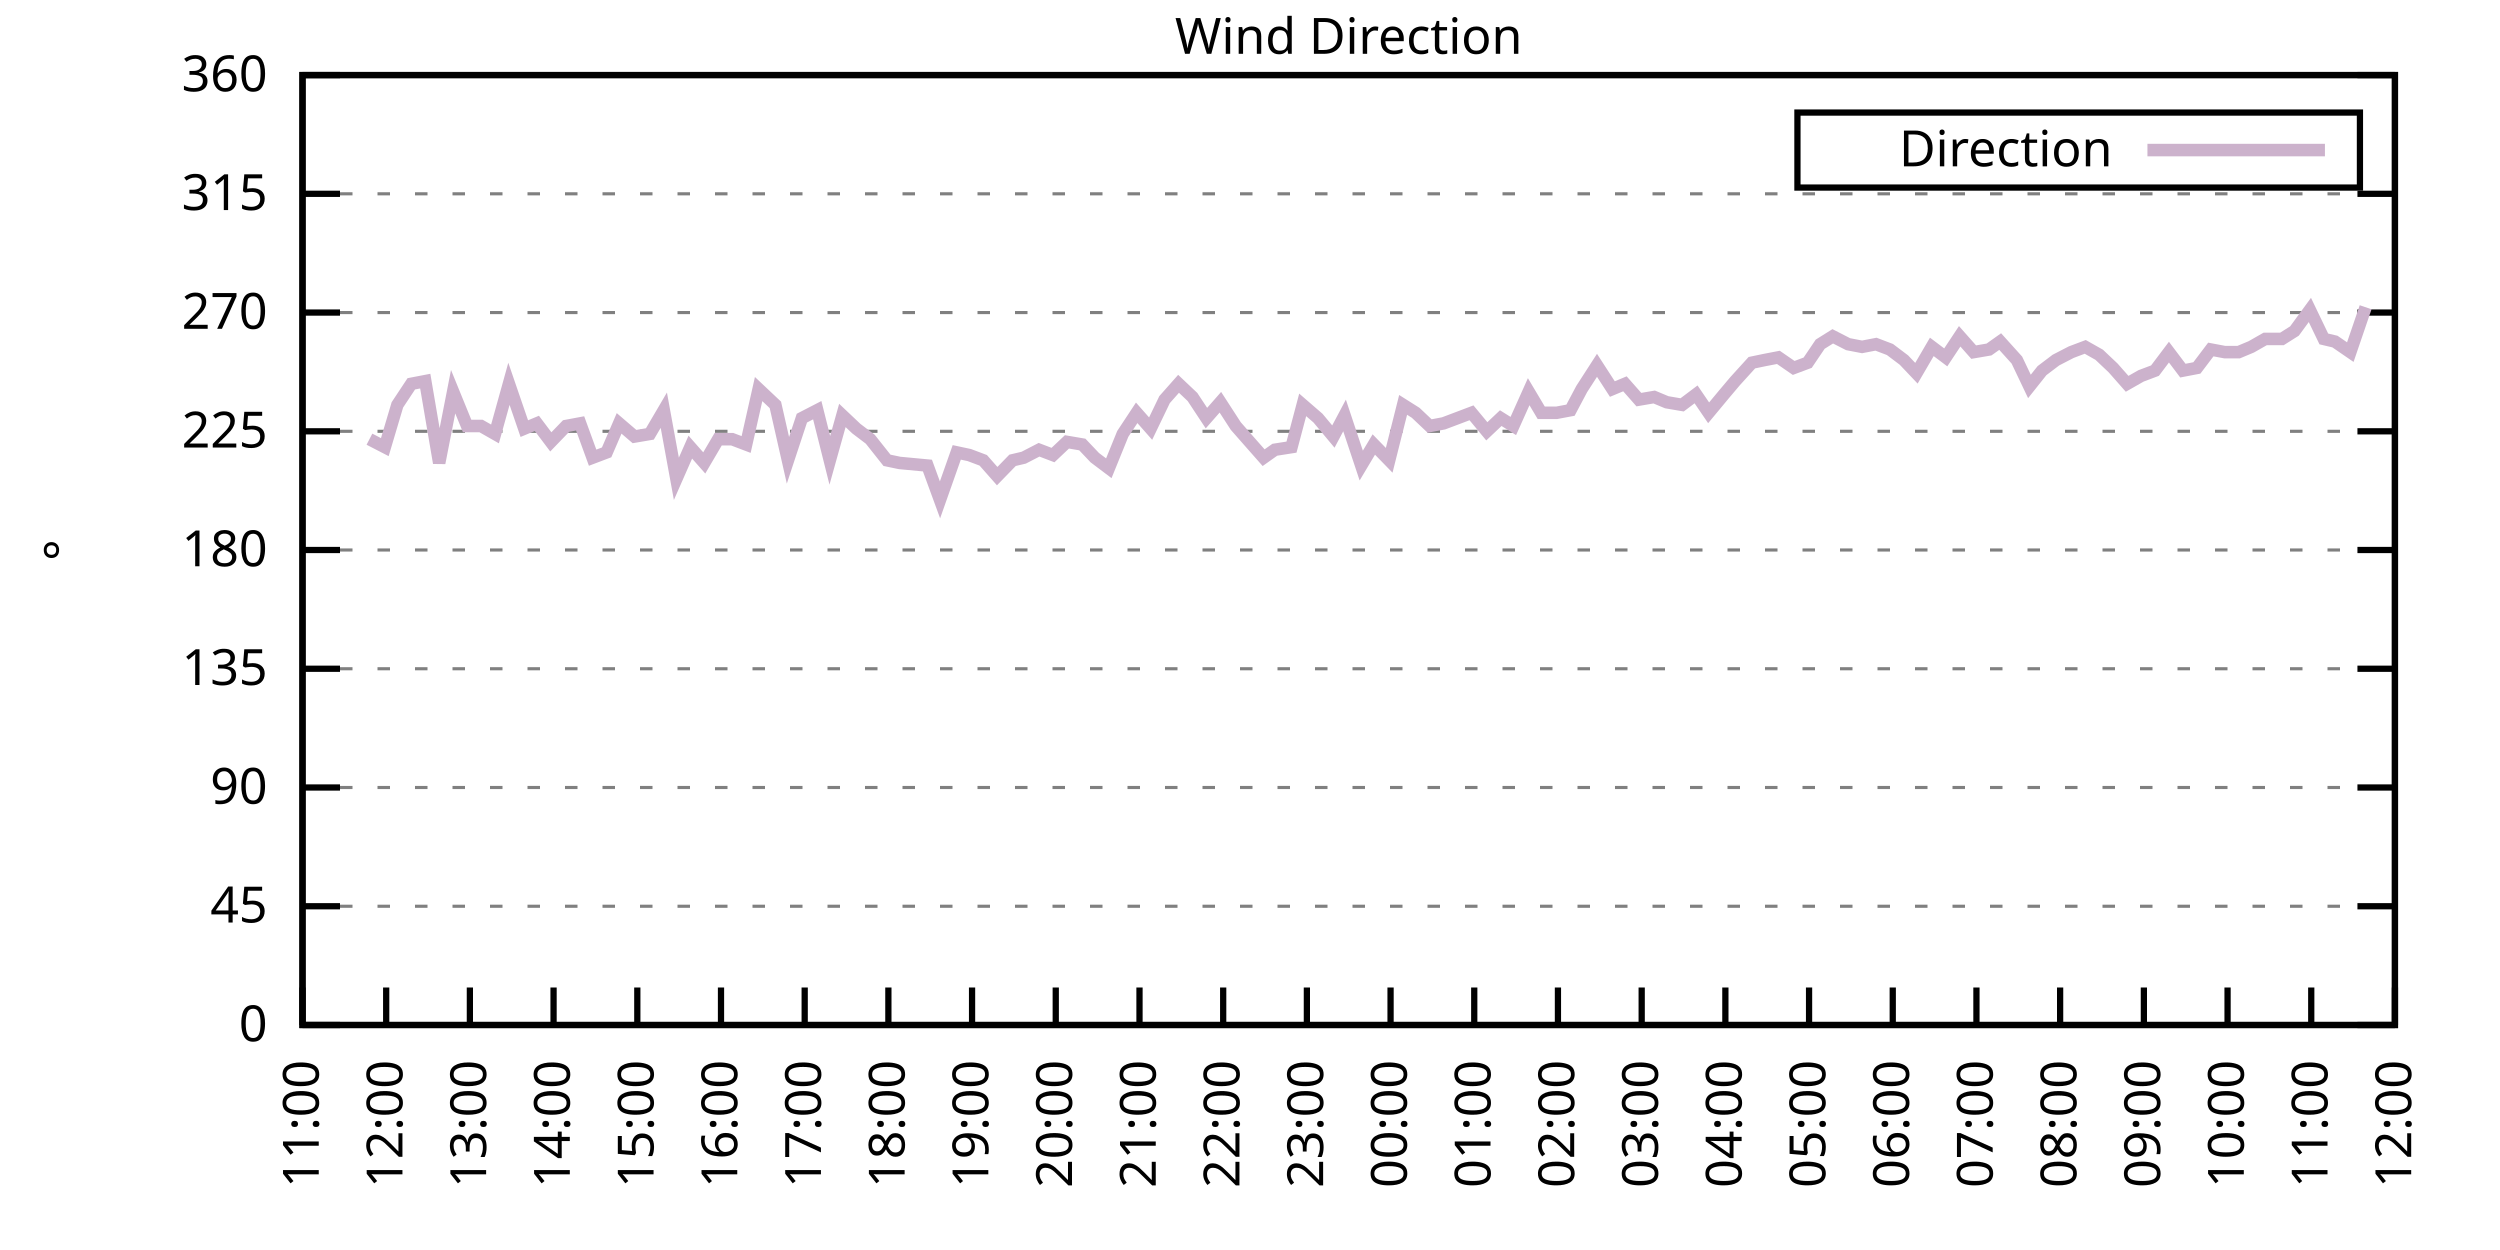
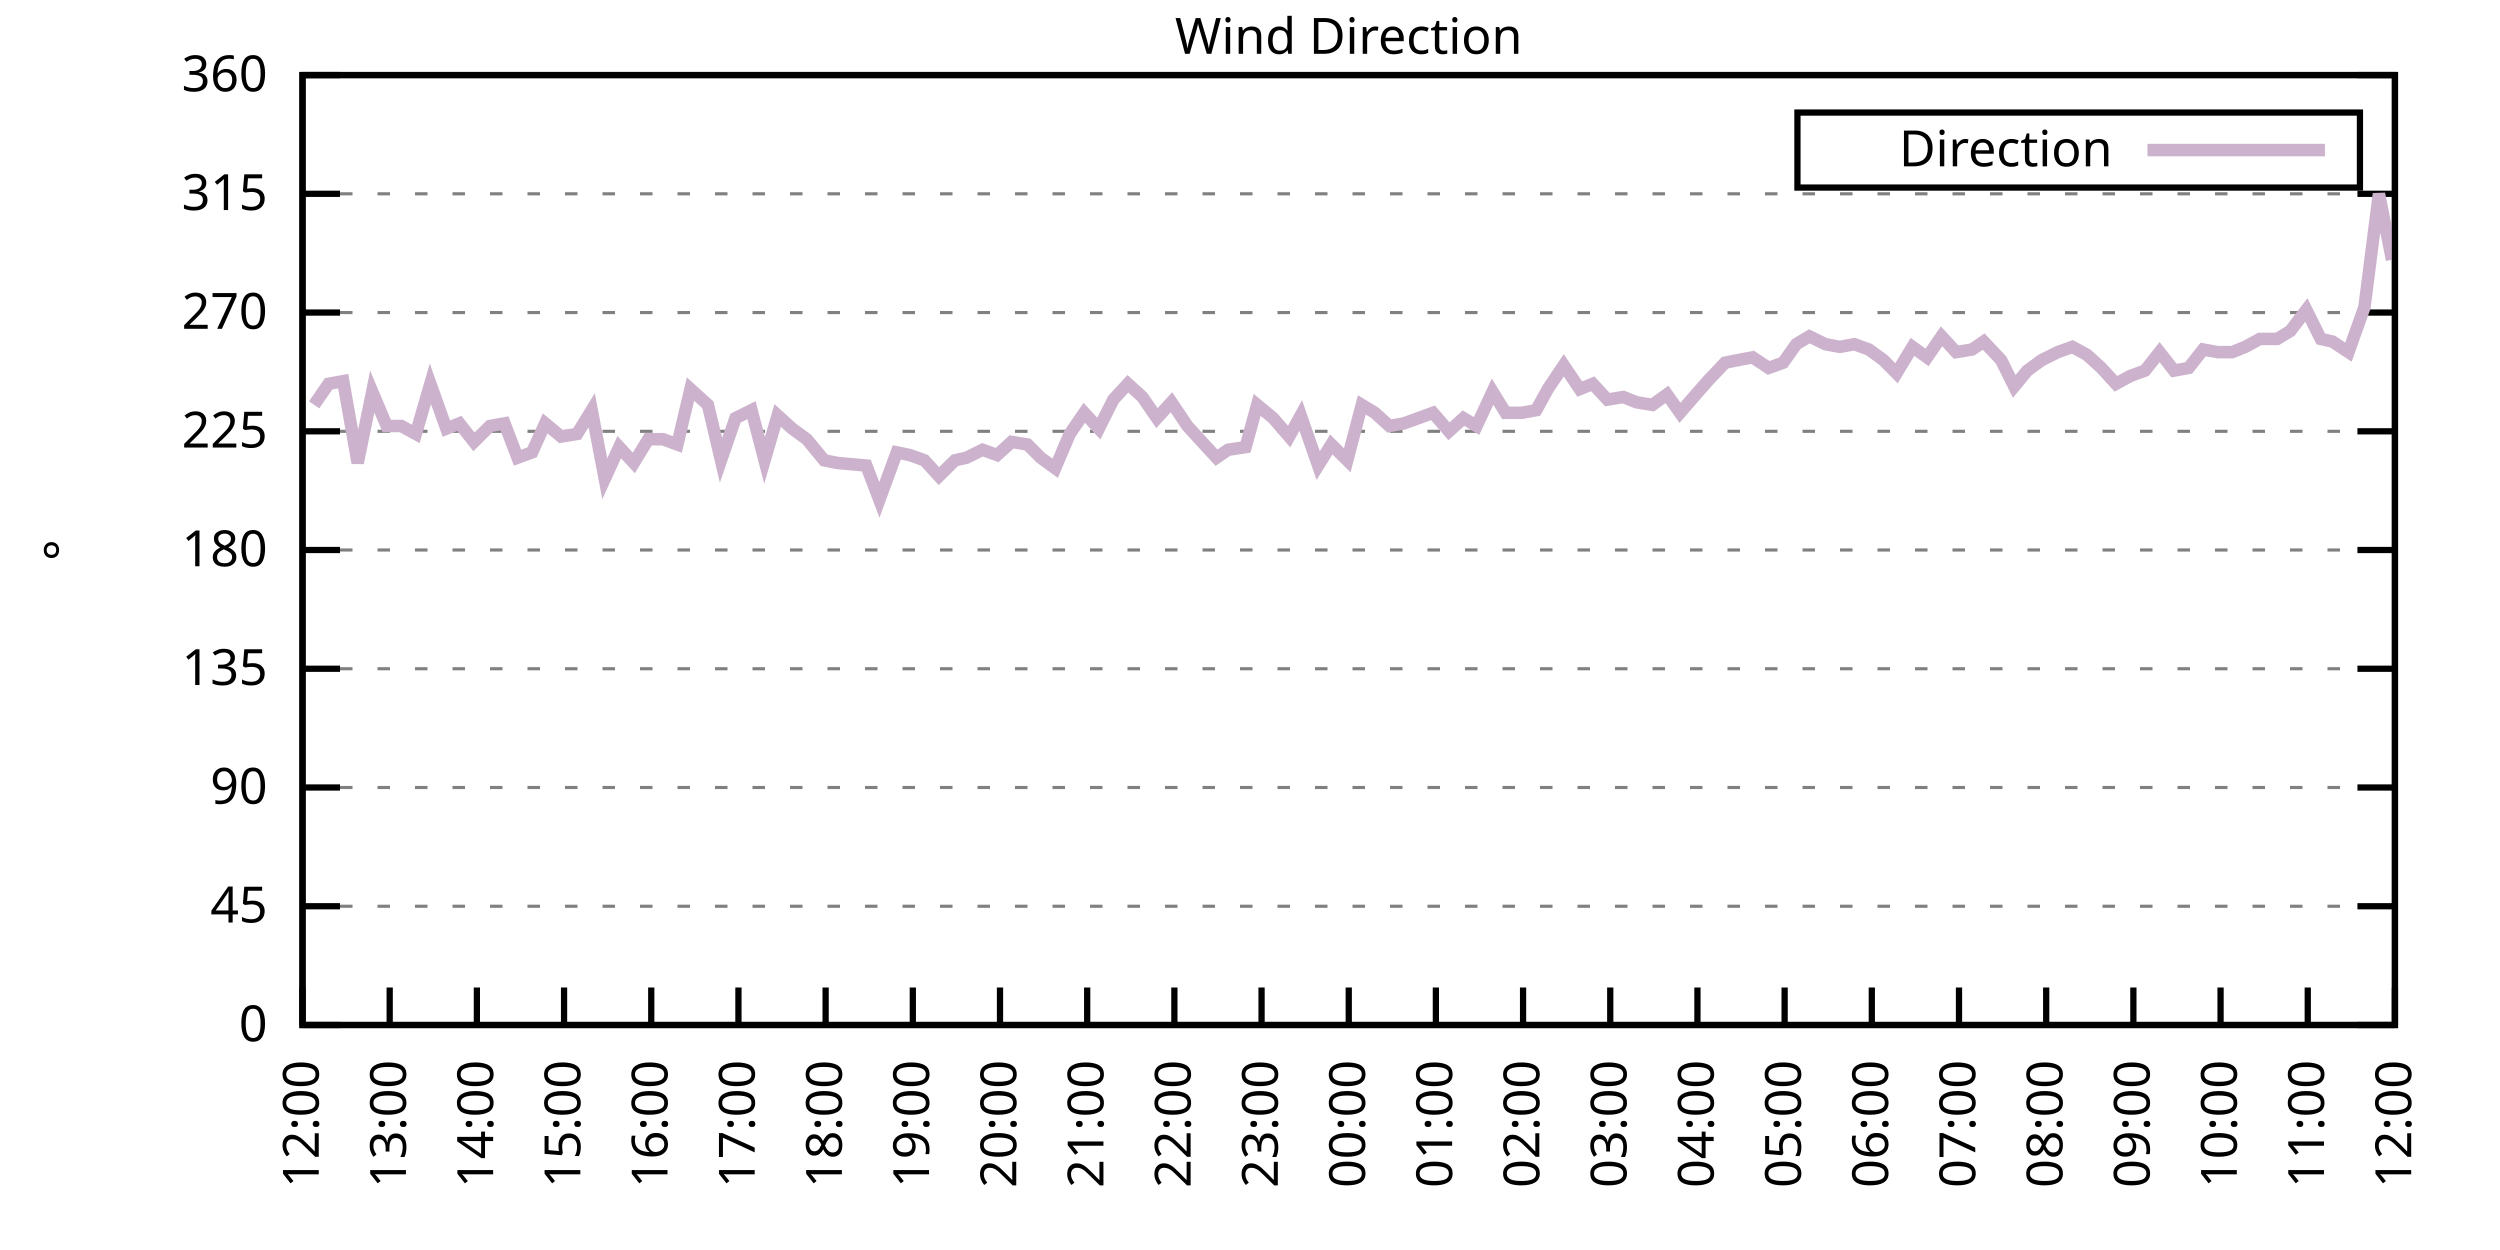
<svg xmlns="http://www.w3.org/2000/svg" xmlns:xlink="http://www.w3.org/1999/xlink" width="400" height="200" viewBox="0 0 400 200">
  <g id="gnuplot_canvas">
    <rect x="0" y="0" width="400" height="200" fill="none" />
    <defs>
      <circle id="gpDot" r="0.5" stroke-width="0.5" stroke="currentColor" />
      <path id="gpPt0" stroke-width="0.333" stroke="currentColor" d="M-1,0 h2 M0,-1 v2" />
      <path id="gpPt1" stroke-width="0.333" stroke="currentColor" d="M-1,-1 L1,1 M1,-1 L-1,1" />
      <path id="gpPt2" stroke-width="0.333" stroke="currentColor" d="M-1,0 L1,0 M0,-1 L0,1 M-1,-1 L1,1 M-1,1 L1,-1" />
      <rect id="gpPt3" stroke-width="0.333" stroke="currentColor" x="-1" y="-1" width="2" height="2" />
      <rect id="gpPt4" stroke-width="0.333" stroke="currentColor" fill="currentColor" x="-1" y="-1" width="2" height="2" />
      <circle id="gpPt5" stroke-width="0.333" stroke="currentColor" cx="0" cy="0" r="1" />
      <use xlink:href="#gpPt5" id="gpPt6" fill="currentColor" stroke="none" />
      <path id="gpPt7" stroke-width="0.333" stroke="currentColor" d="M0,-1.33 L-1.33,0.67 L1.33,0.67 z" />
      <use xlink:href="#gpPt7" id="gpPt8" fill="currentColor" stroke="none" />
      <use xlink:href="#gpPt7" id="gpPt9" stroke="currentColor" transform="rotate(180)" />
      <use xlink:href="#gpPt9" id="gpPt10" fill="currentColor" stroke="none" />
      <use xlink:href="#gpPt3" id="gpPt11" stroke="currentColor" transform="rotate(45)" />
      <use xlink:href="#gpPt11" id="gpPt12" fill="currentColor" stroke="none" />
      <path id="gpPt13" stroke-width="0.333" stroke="currentColor" d="M0,1.330 L1.265,0.411 L0.782,-1.067 L-0.782,-1.076 L-1.265,0.411 z" />
      <use xlink:href="#gpPt13" id="gpPt14" fill="currentColor" stroke="none" />
      <filter id="textbox" filterUnits="objectBoundingBox" x="0" y="0" height="1" width="1">
        <feFlood flood-color="white" flood-opacity="1" result="bgnd" />
        <feComposite in="SourceGraphic" in2="bgnd" operator="atop" />
      </filter>
      <filter id="greybox" filterUnits="objectBoundingBox" x="0" y="0" height="1" width="1">
        <feFlood flood-color="lightgrey" flood-opacity="1" result="grey" />
        <feComposite in="SourceGraphic" in2="grey" operator="atop" />
      </filter>
    </defs>
    <g fill="none" color="white" stroke="currentColor" stroke-width="1.00" stroke-linecap="butt" stroke-linejoin="miter">
</g>
    <g fill="none" color="black" stroke="currentColor" stroke-width="1.00" stroke-linecap="butt" stroke-linejoin="miter">
      <g stroke="none" shape-rendering="crispEdges">
        <polygon fill="rgb(255, 255, 255)" points="48.40,164.00 383.18,164.00 383.18,12.02 48.40,12.02 " />
      </g>
    </g>
    <g fill="none" color="black" stroke="currentColor" stroke-width="1.00" stroke-linecap="butt" stroke-linejoin="miter">
</g>
    <g fill="none" color="black" stroke="black" stroke-width="0.50" stroke-linecap="butt" stroke-linejoin="miter">
</g>
    <g fill="none" color="gray" stroke="currentColor" stroke-width="0.50" stroke-linecap="butt" stroke-linejoin="miter">
      <path stroke="gray" stroke-dasharray="2,4" class="gridline" d="M48.40,164.00 L383.19,164.00  " />
    </g>
    <g fill="none" color="gray" stroke="gray" stroke-width="1.00" stroke-linecap="butt" stroke-linejoin="miter">
</g>
    <g fill="none" color="black" stroke="currentColor" stroke-width="1.00" stroke-linecap="butt" stroke-linejoin="miter">
      <path stroke="black" d="M48.40,164.00 L54.40,164.00 M383.19,164.00 L377.19,164.00  " />
      <g transform="translate(42.80,166.60)" stroke="none" fill="black" font-family="Sans" font-size="8.00" text-anchor="end">
        <text>
          <tspan font-family="Sans"> 0</tspan>
        </text>
      </g>
    </g>
    <g fill="none" color="black" stroke="currentColor" stroke-width="1.00" stroke-linecap="butt" stroke-linejoin="miter">
</g>
    <g fill="none" color="black" stroke="black" stroke-width="0.50" stroke-linecap="butt" stroke-linejoin="miter">
</g>
    <g fill="none" color="gray" stroke="currentColor" stroke-width="0.50" stroke-linecap="butt" stroke-linejoin="miter">
      <path stroke="gray" stroke-dasharray="2,4" class="gridline" d="M48.40,145.00 L383.19,145.00  " />
    </g>
    <g fill="none" color="gray" stroke="gray" stroke-width="1.00" stroke-linecap="butt" stroke-linejoin="miter">
</g>
    <g fill="none" color="black" stroke="currentColor" stroke-width="1.00" stroke-linecap="butt" stroke-linejoin="miter">
      <path stroke="black" d="M48.40,145.00 L54.40,145.00 M383.19,145.00 L377.19,145.00  " />
      <g transform="translate(42.80,147.60)" stroke="none" fill="black" font-family="Sans" font-size="8.00" text-anchor="end">
        <text>
          <tspan font-family="Sans"> 45</tspan>
        </text>
      </g>
    </g>
    <g fill="none" color="black" stroke="currentColor" stroke-width="1.00" stroke-linecap="butt" stroke-linejoin="miter">
</g>
    <g fill="none" color="black" stroke="black" stroke-width="0.50" stroke-linecap="butt" stroke-linejoin="miter">
</g>
    <g fill="none" color="gray" stroke="currentColor" stroke-width="0.50" stroke-linecap="butt" stroke-linejoin="miter">
      <path stroke="gray" stroke-dasharray="2,4" class="gridline" d="M48.40,126.00 L383.19,126.00  " />
    </g>
    <g fill="none" color="gray" stroke="gray" stroke-width="1.00" stroke-linecap="butt" stroke-linejoin="miter">
</g>
    <g fill="none" color="black" stroke="currentColor" stroke-width="1.00" stroke-linecap="butt" stroke-linejoin="miter">
      <path stroke="black" d="M48.40,126.00 L54.40,126.00 M383.19,126.00 L377.19,126.00  " />
      <g transform="translate(42.80,128.60)" stroke="none" fill="black" font-family="Sans" font-size="8.00" text-anchor="end">
        <text>
          <tspan font-family="Sans"> 90</tspan>
        </text>
      </g>
    </g>
    <g fill="none" color="black" stroke="currentColor" stroke-width="1.00" stroke-linecap="butt" stroke-linejoin="miter">
</g>
    <g fill="none" color="black" stroke="black" stroke-width="0.50" stroke-linecap="butt" stroke-linejoin="miter">
</g>
    <g fill="none" color="gray" stroke="currentColor" stroke-width="0.50" stroke-linecap="butt" stroke-linejoin="miter">
      <path stroke="gray" stroke-dasharray="2,4" class="gridline" d="M48.40,107.00 L383.19,107.00  " />
    </g>
    <g fill="none" color="gray" stroke="gray" stroke-width="1.00" stroke-linecap="butt" stroke-linejoin="miter">
</g>
    <g fill="none" color="black" stroke="currentColor" stroke-width="1.00" stroke-linecap="butt" stroke-linejoin="miter">
      <path stroke="black" d="M48.40,107.00 L54.40,107.00 M383.19,107.00 L377.19,107.00  " />
      <g transform="translate(42.80,109.60)" stroke="none" fill="black" font-family="Sans" font-size="8.00" text-anchor="end">
        <text>
          <tspan font-family="Sans"> 135</tspan>
        </text>
      </g>
    </g>
    <g fill="none" color="black" stroke="currentColor" stroke-width="1.00" stroke-linecap="butt" stroke-linejoin="miter">
</g>
    <g fill="none" color="black" stroke="black" stroke-width="0.50" stroke-linecap="butt" stroke-linejoin="miter">
</g>
    <g fill="none" color="gray" stroke="currentColor" stroke-width="0.50" stroke-linecap="butt" stroke-linejoin="miter">
      <path stroke="gray" stroke-dasharray="2,4" class="gridline" d="M48.40,88.00 L383.19,88.00  " />
    </g>
    <g fill="none" color="gray" stroke="gray" stroke-width="1.00" stroke-linecap="butt" stroke-linejoin="miter">
</g>
    <g fill="none" color="black" stroke="currentColor" stroke-width="1.00" stroke-linecap="butt" stroke-linejoin="miter">
      <path stroke="black" d="M48.40,88.00 L54.40,88.00 M383.19,88.00 L377.19,88.00  " />
      <g transform="translate(42.80,90.60)" stroke="none" fill="black" font-family="Sans" font-size="8.00" text-anchor="end">
        <text>
          <tspan font-family="Sans"> 180</tspan>
        </text>
      </g>
    </g>
    <g fill="none" color="black" stroke="currentColor" stroke-width="1.00" stroke-linecap="butt" stroke-linejoin="miter">
</g>
    <g fill="none" color="black" stroke="black" stroke-width="0.50" stroke-linecap="butt" stroke-linejoin="miter">
</g>
    <g fill="none" color="gray" stroke="currentColor" stroke-width="0.50" stroke-linecap="butt" stroke-linejoin="miter">
      <path stroke="gray" stroke-dasharray="2,4" class="gridline" d="M48.40,69.01 L383.19,69.01  " />
    </g>
    <g fill="none" color="gray" stroke="gray" stroke-width="1.00" stroke-linecap="butt" stroke-linejoin="miter">
</g>
    <g fill="none" color="black" stroke="currentColor" stroke-width="1.00" stroke-linecap="butt" stroke-linejoin="miter">
      <path stroke="black" d="M48.40,69.01 L54.40,69.01 M383.19,69.01 L377.19,69.01  " />
      <g transform="translate(42.80,71.61)" stroke="none" fill="black" font-family="Sans" font-size="8.00" text-anchor="end">
        <text>
          <tspan font-family="Sans"> 225</tspan>
        </text>
      </g>
    </g>
    <g fill="none" color="black" stroke="currentColor" stroke-width="1.00" stroke-linecap="butt" stroke-linejoin="miter">
</g>
    <g fill="none" color="black" stroke="black" stroke-width="0.50" stroke-linecap="butt" stroke-linejoin="miter">
</g>
    <g fill="none" color="gray" stroke="currentColor" stroke-width="0.50" stroke-linecap="butt" stroke-linejoin="miter">
      <path stroke="gray" stroke-dasharray="2,4" class="gridline" d="M48.40,50.01 L383.19,50.01  " />
    </g>
    <g fill="none" color="gray" stroke="gray" stroke-width="1.00" stroke-linecap="butt" stroke-linejoin="miter">
</g>
    <g fill="none" color="black" stroke="currentColor" stroke-width="1.00" stroke-linecap="butt" stroke-linejoin="miter">
      <path stroke="black" d="M48.40,50.01 L54.40,50.01 M383.19,50.01 L377.19,50.01  " />
      <g transform="translate(42.80,52.61)" stroke="none" fill="black" font-family="Sans" font-size="8.00" text-anchor="end">
        <text>
          <tspan font-family="Sans"> 270</tspan>
        </text>
      </g>
    </g>
    <g fill="none" color="black" stroke="currentColor" stroke-width="1.00" stroke-linecap="butt" stroke-linejoin="miter">
</g>
    <g fill="none" color="black" stroke="black" stroke-width="0.50" stroke-linecap="butt" stroke-linejoin="miter">
</g>
    <g fill="none" color="gray" stroke="currentColor" stroke-width="0.50" stroke-linecap="butt" stroke-linejoin="miter">
      <path stroke="gray" stroke-dasharray="2,4" class="gridline" d="M48.40,31.01 L383.19,31.01  " />
    </g>
    <g fill="none" color="gray" stroke="gray" stroke-width="1.00" stroke-linecap="butt" stroke-linejoin="miter">
</g>
    <g fill="none" color="black" stroke="currentColor" stroke-width="1.00" stroke-linecap="butt" stroke-linejoin="miter">
      <path stroke="black" d="M48.40,31.01 L54.40,31.01 M383.19,31.01 L377.19,31.01  " />
      <g transform="translate(42.80,33.61)" stroke="none" fill="black" font-family="Sans" font-size="8.00" text-anchor="end">
        <text>
          <tspan font-family="Sans"> 315</tspan>
        </text>
      </g>
    </g>
    <g fill="none" color="black" stroke="currentColor" stroke-width="1.00" stroke-linecap="butt" stroke-linejoin="miter">
</g>
    <g fill="none" color="black" stroke="black" stroke-width="0.50" stroke-linecap="butt" stroke-linejoin="miter">
</g>
    <g fill="none" color="gray" stroke="currentColor" stroke-width="0.50" stroke-linecap="butt" stroke-linejoin="miter">
      <path stroke="gray" stroke-dasharray="2,4" class="gridline" d="M48.40,12.01 L383.19,12.01  " />
    </g>
    <g fill="none" color="gray" stroke="gray" stroke-width="1.00" stroke-linecap="butt" stroke-linejoin="miter">
</g>
    <g fill="none" color="black" stroke="currentColor" stroke-width="1.00" stroke-linecap="butt" stroke-linejoin="miter">
      <path stroke="black" d="M48.40,12.01 L54.40,12.01 M383.19,12.01 L377.19,12.01  " />
      <g transform="translate(42.80,14.61)" stroke="none" fill="black" font-family="Sans" font-size="8.00" text-anchor="end">
        <text>
          <tspan font-family="Sans"> 360</tspan>
        </text>
      </g>
    </g>
    <g fill="none" color="black" stroke="currentColor" stroke-width="1.00" stroke-linecap="butt" stroke-linejoin="miter">
      <path stroke="black" d="M48.40,164.00 L48.40,158.00  " />
      <g transform="translate(51.00,169.60) rotate(270.00)" stroke="none" fill="black" font-family="Sans" font-size="8.00" text-anchor="end">
        <text>
-           <tspan font-family="Sans">11:00</tspan>
-         </text>
-       </g>
-     </g>
-     <g fill="none" color="black" stroke="currentColor" stroke-width="1.00" stroke-linecap="butt" stroke-linejoin="miter">
-       <path stroke="black" d="M61.79,164.00 L61.79,158.00  " />
-       <g transform="translate(64.39,169.60) rotate(270.00)" stroke="none" fill="black" font-family="Sans" font-size="8.00" text-anchor="end">
-         <text>
          <tspan font-family="Sans">12:00</tspan>
        </text>
      </g>
    </g>
    <g fill="none" color="black" stroke="currentColor" stroke-width="1.00" stroke-linecap="butt" stroke-linejoin="miter">
-       <path stroke="black" d="M75.18,164.00 L75.18,158.00  " />
-       <g transform="translate(77.78,169.60) rotate(270.00)" stroke="none" fill="black" font-family="Sans" font-size="8.00" text-anchor="end">
+       <path stroke="black" d="M62.35,164.00 L62.35,158.00  " />
+       <g transform="translate(64.95,169.60) rotate(270.00)" stroke="none" fill="black" font-family="Sans" font-size="8.00" text-anchor="end">
        <text>
          <tspan font-family="Sans">13:00</tspan>
        </text>
      </g>
    </g>
    <g fill="none" color="black" stroke="currentColor" stroke-width="1.00" stroke-linecap="butt" stroke-linejoin="miter">
-       <path stroke="black" d="M88.57,164.00 L88.57,158.00  " />
-       <g transform="translate(91.17,169.60) rotate(270.00)" stroke="none" fill="black" font-family="Sans" font-size="8.00" text-anchor="end">
+       <path stroke="black" d="M76.30,164.00 L76.30,158.00  " />
+       <g transform="translate(78.90,169.60) rotate(270.00)" stroke="none" fill="black" font-family="Sans" font-size="8.00" text-anchor="end">
        <text>
          <tspan font-family="Sans">14:00</tspan>
        </text>
      </g>
    </g>
    <g fill="none" color="black" stroke="currentColor" stroke-width="1.00" stroke-linecap="butt" stroke-linejoin="miter">
-       <path stroke="black" d="M101.97,164.00 L101.97,158.00  " />
-       <g transform="translate(104.57,169.60) rotate(270.00)" stroke="none" fill="black" font-family="Sans" font-size="8.00" text-anchor="end">
+       <path stroke="black" d="M90.25,164.00 L90.25,158.00  " />
+       <g transform="translate(92.85,169.60) rotate(270.00)" stroke="none" fill="black" font-family="Sans" font-size="8.00" text-anchor="end">
        <text>
          <tspan font-family="Sans">15:00</tspan>
        </text>
      </g>
    </g>
    <g fill="none" color="black" stroke="currentColor" stroke-width="1.00" stroke-linecap="butt" stroke-linejoin="miter">
-       <path stroke="black" d="M115.36,164.00 L115.36,158.00  " />
-       <g transform="translate(117.96,169.60) rotate(270.00)" stroke="none" fill="black" font-family="Sans" font-size="8.00" text-anchor="end">
+       <path stroke="black" d="M104.20,164.00 L104.20,158.00  " />
+       <g transform="translate(106.80,169.60) rotate(270.00)" stroke="none" fill="black" font-family="Sans" font-size="8.00" text-anchor="end">
        <text>
          <tspan font-family="Sans">16:00</tspan>
        </text>
      </g>
    </g>
    <g fill="none" color="black" stroke="currentColor" stroke-width="1.00" stroke-linecap="butt" stroke-linejoin="miter">
-       <path stroke="black" d="M128.75,164.00 L128.75,158.00  " />
-       <g transform="translate(131.35,169.60) rotate(270.00)" stroke="none" fill="black" font-family="Sans" font-size="8.00" text-anchor="end">
+       <path stroke="black" d="M118.15,164.00 L118.15,158.00  " />
+       <g transform="translate(120.75,169.60) rotate(270.00)" stroke="none" fill="black" font-family="Sans" font-size="8.00" text-anchor="end">
        <text>
          <tspan font-family="Sans">17:00</tspan>
        </text>
      </g>
    </g>
    <g fill="none" color="black" stroke="currentColor" stroke-width="1.00" stroke-linecap="butt" stroke-linejoin="miter">
-       <path stroke="black" d="M142.14,164.00 L142.14,158.00  " />
-       <g transform="translate(144.74,169.60) rotate(270.00)" stroke="none" fill="black" font-family="Sans" font-size="8.00" text-anchor="end">
+       <path stroke="black" d="M132.10,164.00 L132.10,158.00  " />
+       <g transform="translate(134.70,169.60) rotate(270.00)" stroke="none" fill="black" font-family="Sans" font-size="8.00" text-anchor="end">
        <text>
          <tspan font-family="Sans">18:00</tspan>
        </text>
      </g>
    </g>
    <g fill="none" color="black" stroke="currentColor" stroke-width="1.00" stroke-linecap="butt" stroke-linejoin="miter">
-       <path stroke="black" d="M155.53,164.00 L155.53,158.00  " />
-       <g transform="translate(158.13,169.60) rotate(270.00)" stroke="none" fill="black" font-family="Sans" font-size="8.00" text-anchor="end">
+       <path stroke="black" d="M146.05,164.00 L146.05,158.00  " />
+       <g transform="translate(148.65,169.60) rotate(270.00)" stroke="none" fill="black" font-family="Sans" font-size="8.00" text-anchor="end">
        <text>
          <tspan font-family="Sans">19:00</tspan>
        </text>
      </g>
    </g>
    <g fill="none" color="black" stroke="currentColor" stroke-width="1.00" stroke-linecap="butt" stroke-linejoin="miter">
-       <path stroke="black" d="M168.92,164.00 L168.92,158.00  " />
-       <g transform="translate(171.52,169.60) rotate(270.00)" stroke="none" fill="black" font-family="Sans" font-size="8.00" text-anchor="end">
+       <path stroke="black" d="M160.00,164.00 L160.00,158.00  " />
+       <g transform="translate(162.60,169.60) rotate(270.00)" stroke="none" fill="black" font-family="Sans" font-size="8.00" text-anchor="end">
        <text>
          <tspan font-family="Sans">20:00</tspan>
        </text>
      </g>
    </g>
    <g fill="none" color="black" stroke="currentColor" stroke-width="1.00" stroke-linecap="butt" stroke-linejoin="miter">
-       <path stroke="black" d="M182.32,164.00 L182.32,158.00  " />
-       <g transform="translate(184.92,169.60) rotate(270.00)" stroke="none" fill="black" font-family="Sans" font-size="8.00" text-anchor="end">
+       <path stroke="black" d="M173.95,164.00 L173.95,158.00  " />
+       <g transform="translate(176.55,169.60) rotate(270.00)" stroke="none" fill="black" font-family="Sans" font-size="8.00" text-anchor="end">
        <text>
          <tspan font-family="Sans">21:00</tspan>
        </text>
      </g>
    </g>
    <g fill="none" color="black" stroke="currentColor" stroke-width="1.00" stroke-linecap="butt" stroke-linejoin="miter">
-       <path stroke="black" d="M195.71,164.00 L195.71,158.00  " />
-       <g transform="translate(198.31,169.60) rotate(270.00)" stroke="none" fill="black" font-family="Sans" font-size="8.00" text-anchor="end">
+       <path stroke="black" d="M187.90,164.00 L187.90,158.00  " />
+       <g transform="translate(190.50,169.60) rotate(270.00)" stroke="none" fill="black" font-family="Sans" font-size="8.00" text-anchor="end">
        <text>
          <tspan font-family="Sans">22:00</tspan>
        </text>
      </g>
    </g>
    <g fill="none" color="black" stroke="currentColor" stroke-width="1.00" stroke-linecap="butt" stroke-linejoin="miter">
-       <path stroke="black" d="M209.10,164.00 L209.10,158.00  " />
-       <g transform="translate(211.70,169.60) rotate(270.00)" stroke="none" fill="black" font-family="Sans" font-size="8.00" text-anchor="end">
+       <path stroke="black" d="M201.85,164.00 L201.85,158.00  " />
+       <g transform="translate(204.45,169.60) rotate(270.00)" stroke="none" fill="black" font-family="Sans" font-size="8.00" text-anchor="end">
        <text>
          <tspan font-family="Sans">23:00</tspan>
        </text>
      </g>
    </g>
    <g fill="none" color="black" stroke="currentColor" stroke-width="1.00" stroke-linecap="butt" stroke-linejoin="miter">
-       <path stroke="black" d="M222.49,164.00 L222.49,158.00  " />
-       <g transform="translate(225.09,169.60) rotate(270.00)" stroke="none" fill="black" font-family="Sans" font-size="8.00" text-anchor="end">
+       <path stroke="black" d="M215.80,164.00 L215.80,158.00  " />
+       <g transform="translate(218.40,169.60) rotate(270.00)" stroke="none" fill="black" font-family="Sans" font-size="8.00" text-anchor="end">
        <text>
          <tspan font-family="Sans">00:00</tspan>
        </text>
      </g>
    </g>
    <g fill="none" color="black" stroke="currentColor" stroke-width="1.00" stroke-linecap="butt" stroke-linejoin="miter">
-       <path stroke="black" d="M235.88,164.00 L235.88,158.00  " />
-       <g transform="translate(238.48,169.60) rotate(270.00)" stroke="none" fill="black" font-family="Sans" font-size="8.00" text-anchor="end">
+       <path stroke="black" d="M229.74,164.00 L229.74,158.00  " />
+       <g transform="translate(232.34,169.60) rotate(270.00)" stroke="none" fill="black" font-family="Sans" font-size="8.00" text-anchor="end">
        <text>
          <tspan font-family="Sans">01:00</tspan>
        </text>
      </g>
    </g>
    <g fill="none" color="black" stroke="currentColor" stroke-width="1.00" stroke-linecap="butt" stroke-linejoin="miter">
-       <path stroke="black" d="M249.27,164.00 L249.27,158.00  " />
-       <g transform="translate(251.87,169.60) rotate(270.00)" stroke="none" fill="black" font-family="Sans" font-size="8.00" text-anchor="end">
+       <path stroke="black" d="M243.69,164.00 L243.69,158.00  " />
+       <g transform="translate(246.29,169.60) rotate(270.00)" stroke="none" fill="black" font-family="Sans" font-size="8.00" text-anchor="end">
        <text>
          <tspan font-family="Sans">02:00</tspan>
        </text>
      </g>
    </g>
    <g fill="none" color="black" stroke="currentColor" stroke-width="1.00" stroke-linecap="butt" stroke-linejoin="miter">
-       <path stroke="black" d="M262.67,164.00 L262.67,158.00  " />
-       <g transform="translate(265.27,169.60) rotate(270.00)" stroke="none" fill="black" font-family="Sans" font-size="8.00" text-anchor="end">
+       <path stroke="black" d="M257.64,164.00 L257.64,158.00  " />
+       <g transform="translate(260.24,169.60) rotate(270.00)" stroke="none" fill="black" font-family="Sans" font-size="8.00" text-anchor="end">
        <text>
          <tspan font-family="Sans">03:00</tspan>
        </text>
      </g>
    </g>
    <g fill="none" color="black" stroke="currentColor" stroke-width="1.00" stroke-linecap="butt" stroke-linejoin="miter">
-       <path stroke="black" d="M276.06,164.00 L276.06,158.00  " />
-       <g transform="translate(278.66,169.60) rotate(270.00)" stroke="none" fill="black" font-family="Sans" font-size="8.00" text-anchor="end">
+       <path stroke="black" d="M271.59,164.00 L271.59,158.00  " />
+       <g transform="translate(274.19,169.60) rotate(270.00)" stroke="none" fill="black" font-family="Sans" font-size="8.00" text-anchor="end">
        <text>
          <tspan font-family="Sans">04:00</tspan>
        </text>
      </g>
    </g>
    <g fill="none" color="black" stroke="currentColor" stroke-width="1.00" stroke-linecap="butt" stroke-linejoin="miter">
-       <path stroke="black" d="M289.45,164.00 L289.45,158.00  " />
-       <g transform="translate(292.05,169.60) rotate(270.00)" stroke="none" fill="black" font-family="Sans" font-size="8.00" text-anchor="end">
+       <path stroke="black" d="M285.54,164.00 L285.54,158.00  " />
+       <g transform="translate(288.14,169.60) rotate(270.00)" stroke="none" fill="black" font-family="Sans" font-size="8.00" text-anchor="end">
        <text>
          <tspan font-family="Sans">05:00</tspan>
        </text>
      </g>
    </g>
    <g fill="none" color="black" stroke="currentColor" stroke-width="1.00" stroke-linecap="butt" stroke-linejoin="miter">
-       <path stroke="black" d="M302.84,164.00 L302.84,158.00  " />
-       <g transform="translate(305.44,169.60) rotate(270.00)" stroke="none" fill="black" font-family="Sans" font-size="8.00" text-anchor="end">
+       <path stroke="black" d="M299.49,164.00 L299.49,158.00  " />
+       <g transform="translate(302.09,169.60) rotate(270.00)" stroke="none" fill="black" font-family="Sans" font-size="8.00" text-anchor="end">
        <text>
          <tspan font-family="Sans">06:00</tspan>
        </text>
      </g>
    </g>
    <g fill="none" color="black" stroke="currentColor" stroke-width="1.00" stroke-linecap="butt" stroke-linejoin="miter">
-       <path stroke="black" d="M316.23,164.00 L316.23,158.00  " />
-       <g transform="translate(318.83,169.60) rotate(270.00)" stroke="none" fill="black" font-family="Sans" font-size="8.00" text-anchor="end">
+       <path stroke="black" d="M313.44,164.00 L313.44,158.00  " />
+       <g transform="translate(316.04,169.60) rotate(270.00)" stroke="none" fill="black" font-family="Sans" font-size="8.00" text-anchor="end">
        <text>
          <tspan font-family="Sans">07:00</tspan>
        </text>
      </g>
    </g>
    <g fill="none" color="black" stroke="currentColor" stroke-width="1.00" stroke-linecap="butt" stroke-linejoin="miter">
-       <path stroke="black" d="M329.62,164.00 L329.62,158.00  " />
-       <g transform="translate(332.22,169.60) rotate(270.00)" stroke="none" fill="black" font-family="Sans" font-size="8.00" text-anchor="end">
+       <path stroke="black" d="M327.39,164.00 L327.39,158.00  " />
+       <g transform="translate(329.99,169.60) rotate(270.00)" stroke="none" fill="black" font-family="Sans" font-size="8.00" text-anchor="end">
        <text>
          <tspan font-family="Sans">08:00</tspan>
        </text>
      </g>
    </g>
    <g fill="none" color="black" stroke="currentColor" stroke-width="1.00" stroke-linecap="butt" stroke-linejoin="miter">
-       <path stroke="black" d="M343.02,164.00 L343.02,158.00  " />
-       <g transform="translate(345.62,169.60) rotate(270.00)" stroke="none" fill="black" font-family="Sans" font-size="8.00" text-anchor="end">
+       <path stroke="black" d="M341.34,164.00 L341.34,158.00  " />
+       <g transform="translate(343.94,169.60) rotate(270.00)" stroke="none" fill="black" font-family="Sans" font-size="8.00" text-anchor="end">
        <text>
          <tspan font-family="Sans">09:00</tspan>
        </text>
      </g>
    </g>
    <g fill="none" color="black" stroke="currentColor" stroke-width="1.00" stroke-linecap="butt" stroke-linejoin="miter">
-       <path stroke="black" d="M356.41,164.00 L356.41,158.00  " />
-       <g transform="translate(359.01,169.60) rotate(270.00)" stroke="none" fill="black" font-family="Sans" font-size="8.00" text-anchor="end">
+       <path stroke="black" d="M355.29,164.00 L355.29,158.00  " />
+       <g transform="translate(357.89,169.60) rotate(270.00)" stroke="none" fill="black" font-family="Sans" font-size="8.00" text-anchor="end">
        <text>
          <tspan font-family="Sans">10:00</tspan>
        </text>
      </g>
    </g>
    <g fill="none" color="black" stroke="currentColor" stroke-width="1.00" stroke-linecap="butt" stroke-linejoin="miter">
-       <path stroke="black" d="M369.80,164.00 L369.80,158.00  " />
-       <g transform="translate(372.40,169.60) rotate(270.00)" stroke="none" fill="black" font-family="Sans" font-size="8.00" text-anchor="end">
+       <path stroke="black" d="M369.24,164.00 L369.24,158.00  " />
+       <g transform="translate(371.84,169.60) rotate(270.00)" stroke="none" fill="black" font-family="Sans" font-size="8.00" text-anchor="end">
        <text>
          <tspan font-family="Sans">11:00</tspan>
        </text>
      </g>
    </g>
    <g fill="none" color="black" stroke="currentColor" stroke-width="1.00" stroke-linecap="butt" stroke-linejoin="miter">
      <path stroke="black" d="M383.19,164.00 L383.19,158.00  " />
      <g transform="translate(385.79,169.60) rotate(270.00)" stroke="none" fill="black" font-family="Sans" font-size="8.00" text-anchor="end">
        <text>
          <tspan font-family="Sans">12:00</tspan>
        </text>
      </g>
    </g>
    <g fill="none" color="black" stroke="currentColor" stroke-width="1.00" stroke-linecap="butt" stroke-linejoin="miter">
</g>
    <g fill="none" color="black" stroke="currentColor" stroke-width="1.00" stroke-linecap="butt" stroke-linejoin="miter">
      <path stroke="black" d="M48.40,12.01 L48.40,164.00 L383.19,164.00 L383.19,12.01 L48.40,12.01 Z  " />
    </g>
    <g fill="none" color="black" stroke="currentColor" stroke-width="1.00" stroke-linecap="butt" stroke-linejoin="miter">
</g>
    <g fill="none" color="black" stroke="currentColor" stroke-width="1.00" stroke-linecap="butt" stroke-linejoin="miter">
      <path stroke="black" d="M287.59,30.01 L287.59,18.01 L377.59,18.01 L377.59,30.01 L287.59,30.01 Z  " />
    </g>
    <g id="Wind_direction_plot_1">
      <g fill="none" color="white" stroke="black" stroke-width="2.00" stroke-linecap="butt" stroke-linejoin="miter">
</g>
      <g fill="none" color="black" stroke="currentColor" stroke-width="2.00" stroke-linecap="butt" stroke-linejoin="miter">
        <g transform="translate(337.99,26.61)" stroke="none" fill="black" font-family="Sans" font-size="8.00" text-anchor="end">
          <text>
            <tspan font-family="Sans">Direction</tspan>
          </text>
        </g>
      </g>
      <g fill="none" color="black" stroke="currentColor" stroke-width="2.00" stroke-linecap="butt" stroke-linejoin="miter">
-         <path stroke="rgb(204, 178, 204)" d="M343.59,24.01 L371.99,24.01 M59.11,70.27 L61.57,71.54 L63.58,64.78 L65.81,61.41 L68.04,60.98 L70.27,74.07   L72.50,62.67 L74.74,68.16 L76.97,68.16 L79.20,69.43 L81.43,61.41 L83.89,68.58 L85.90,67.74 L88.13,70.70   L90.58,68.16 L92.82,67.74 L94.82,73.23 L97.06,72.38 L99.06,67.74 L101.52,69.85 L103.98,69.43 L106.21,65.63   L108.22,76.61 L110.45,71.54 L112.68,74.07 L114.91,70.27 L117.14,70.27 L119.38,71.12 L121.38,62.25 L124.06,64.78   L126.07,73.65 L128.30,66.90 L130.76,65.63 L132.77,73.65 L134.78,66.47 L137.01,68.58 L139.24,70.27 L141.92,73.65   L143.93,74.07 L148.39,74.49 L150.40,79.98 L153.08,72.38 L155.09,72.81 L157.32,73.65 L159.55,76.18 L162.01,73.65   L163.79,73.23 L166.25,71.96 L168.48,72.81 L170.71,70.70 L173.17,71.12 L175.17,73.23 L177.41,74.92 L179.64,69.43   L181.87,66.05 L184.10,68.58 L186.33,63.94 L188.57,61.41 L190.80,63.52 L193.03,66.90 L195.26,64.36 L197.72,68.16   L199.95,70.70 L202.18,73.23 L203.97,71.96 L206.64,71.54 L208.43,64.78 L210.88,66.90 L213.34,69.85 L215.13,66.47   L217.80,74.49 L219.81,71.12 L222.27,73.65 L224.50,64.78 L226.51,66.05 L228.74,68.16 L230.97,67.74 L233.20,66.90   L235.44,66.05 L237.89,69.01 L240.12,66.90 L242.13,68.16 L244.59,62.67 L246.60,66.05 L249.05,66.05 L251.28,65.63   L253.07,62.25 L255.52,58.45 L257.98,62.25 L259.99,61.41 L262.22,63.94 L264.67,63.52 L266.68,64.36 L269.14,64.78   L271.37,63.10 L273.38,66.05 L275.83,63.10 L277.62,60.98 L280.30,58.03 L282.31,57.61 L284.54,57.18 L286.99,58.87   L289.23,58.03 L291.23,55.07 L293.24,53.81 L295.70,55.07 L297.93,55.50 L300.16,55.07 L302.39,55.92 L304.63,57.61   L306.63,59.72 L309.09,55.50 L311.32,57.18 L313.55,53.81 L315.79,56.34 L318.24,55.92 L320.03,54.65 L322.70,57.61   L324.71,61.83 L326.72,59.30 L328.95,57.61 L331.41,56.34 L333.64,55.50 L335.87,56.76 L338.10,58.87 L340.34,61.41   L342.57,60.14 L344.80,59.30 L347.03,56.34 L349.26,59.30 L351.50,58.87 L353.73,55.92 L355.96,56.34 L358.19,56.34   L360.20,55.50 L362.43,54.23 L365.11,54.23 L367.12,52.96 L369.58,49.59 L371.81,54.23 L373.59,54.65 L376.05,56.34   L378.50,49.16  " />
+         <path stroke="rgb(204, 178, 204)" d="M343.59,24.01 L371.99,24.01 M50.26,64.78 L52.58,61.41 L54.91,60.98 L57.23,74.07 L59.56,62.67 L61.88,68.16   L64.21,68.16 L66.53,69.43 L68.86,61.41 L71.42,68.58 L73.51,67.74 L75.83,70.70 L78.39,68.16 L80.72,67.74   L82.81,73.23 L85.13,72.38 L87.23,67.74 L89.78,69.85 L92.34,69.43 L94.67,65.63 L96.76,76.61 L99.08,71.54   L101.41,74.07 L103.73,70.27 L106.06,70.27 L108.38,71.12 L110.48,62.25 L113.27,64.78 L115.36,73.65 L117.68,66.90   L120.24,65.63 L122.33,73.65 L124.43,66.47 L126.75,68.58 L129.08,70.27 L131.87,73.65 L133.96,74.07 L138.61,74.49   L140.70,79.98 L143.49,72.38 L145.58,72.81 L147.91,73.65 L150.23,76.18 L152.79,73.65 L154.65,73.23 L157.21,71.96   L159.53,72.81 L161.86,70.70 L164.41,71.12 L166.51,73.23 L168.83,74.92 L171.16,69.43 L173.48,66.05 L175.81,68.58   L178.13,63.94 L180.46,61.41 L182.78,63.52 L185.11,66.90 L187.43,64.36 L189.99,68.16 L192.31,70.70 L194.64,73.23   L196.50,71.96 L199.29,71.54 L201.15,64.78 L203.71,66.90 L206.26,69.85 L208.12,66.47 L210.91,74.49 L213.01,71.12   L215.56,73.65 L217.89,64.78 L219.98,66.05 L222.30,68.16 L224.63,67.74 L226.95,66.90 L229.28,66.05 L231.84,69.01   L234.16,66.90 L236.25,68.16 L238.81,62.67 L240.90,66.05 L243.46,66.05 L245.79,65.63 L247.65,62.25 L250.20,58.45   L252.76,62.25 L254.85,61.41 L257.18,63.94 L259.74,63.52 L261.83,64.36 L264.39,64.78 L266.71,63.10 L268.80,66.05   L271.36,63.10 L273.22,60.98 L276.01,58.03 L278.10,57.61 L280.43,57.18 L282.99,58.87 L285.31,58.03 L287.40,55.07   L289.50,53.81 L292.05,55.07 L294.38,55.50 L296.70,55.07 L299.03,55.92 L301.35,57.61 L303.44,59.72 L306.00,55.50   L308.33,57.18 L310.65,53.81 L312.98,56.34 L315.53,55.92 L317.39,54.65 L320.18,57.61 L322.28,61.83 L324.37,59.30   L326.69,57.61 L329.25,56.34 L331.58,55.50 L333.90,56.76 L336.23,58.87 L338.55,61.41 L340.88,60.14 L343.20,59.30   L345.53,56.34 L347.85,59.30 L350.18,58.87 L352.50,55.92 L354.83,56.34 L357.15,56.34 L359.24,55.50 L361.57,54.23   L364.36,54.23 L366.45,52.96 L369.01,49.59 L371.33,54.23 L373.19,54.65 L375.75,56.34 L378.31,49.16 L380.63,31.01   L382.73,41.56  " />
      </g>
    </g>
    <g fill="none" color="black" stroke="currentColor" stroke-width="2.00" stroke-linecap="butt" stroke-linejoin="miter">
</g>
    <g fill="none" color="black" stroke="black" stroke-width="1.00" stroke-linecap="butt" stroke-linejoin="miter">
</g>
    <g fill="none" color="black" stroke="currentColor" stroke-width="1.00" stroke-linecap="butt" stroke-linejoin="miter">
      <path stroke="black" d="M48.40,12.01 L48.40,164.00 L383.19,164.00 L383.19,12.01 L48.40,12.01 Z  " />
      <g transform="translate(12.80,88.01) rotate(270.00)" stroke="none" fill="black" font-family="Sans" font-size="8.00" text-anchor="middle">
        <text>
          <tspan font-family="Sans">°</tspan>
        </text>
      </g>
    </g>
    <g fill="none" color="black" stroke="currentColor" stroke-width="1.00" stroke-linecap="butt" stroke-linejoin="miter">
</g>
    <g fill="none" color="black" stroke="currentColor" stroke-width="1.00" stroke-linecap="butt" stroke-linejoin="miter">
      <g transform="translate(215.79,8.61)" stroke="none" fill="black" font-family="Sans" font-size="8.00" text-anchor="middle">
        <text>
          <tspan font-family="Sans">Wind Direction</tspan>
        </text>
      </g>
    </g>
    <g fill="none" color="black" stroke="currentColor" stroke-width="1.00" stroke-linecap="butt" stroke-linejoin="miter">
</g>
  </g>
</svg>
